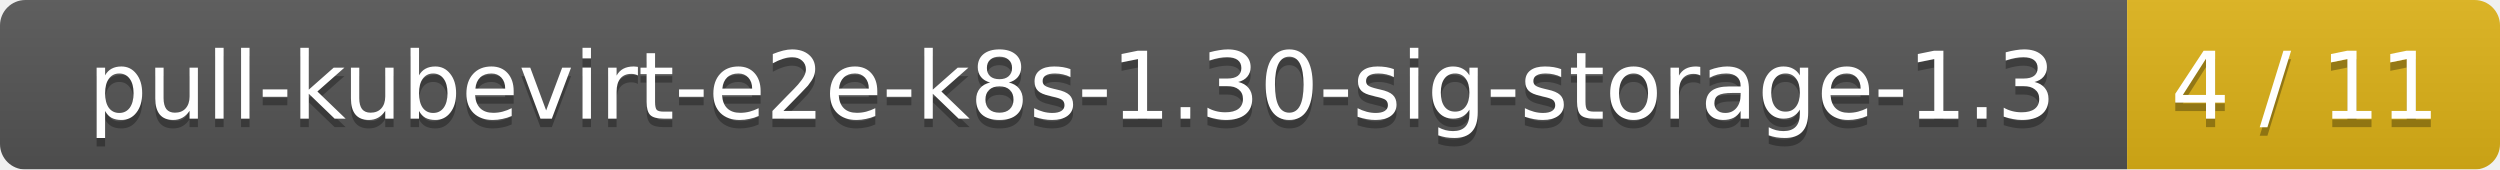
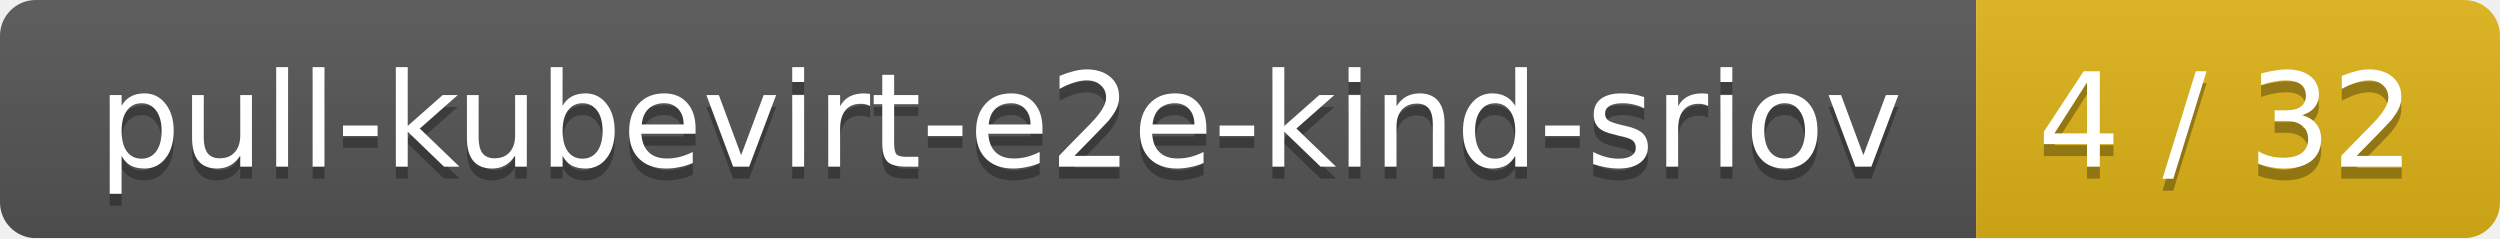
- <svg xmlns="http://www.w3.org/2000/svg" width="295" height="20">
+ <svg xmlns="http://www.w3.org/2000/svg" width="210" height="20">
  <linearGradient id="smooth" x2="0" y2="100%">
    <stop offset="0" stop-color="#bbb" stop-opacity=".1" />
    <stop offset="1" stop-opacity=".1" />
  </linearGradient>
  <mask id="round">
-     <rect width="295" height="20" rx="3" fill="#fff" />
+     <rect width="210" height="20" rx="3" fill="#fff" />
  </mask>
  <g mask="url(#round)">
-     <rect width="251" height="20" fill="#555" />
-     <rect x="251" width="44" height="20" fill="#dfb317" />
-     <rect width="295" height="20" fill="url(#smooth)" />
+     <rect width="166" height="20" fill="#555" />
+     <rect x="166" width="44" height="20" fill="#dfb317" />
+     <rect width="210" height="20" fill="url(#smooth)" />
  </g>
  <g fill="#fff" text-anchor="middle" font-family="DejaVu Sans,Verdana,Geneva,sans-serif" font-size="11">
-     <text x="126.5" y="15" fill="#010101" fill-opacity=".3">pull-kubevirt-e2e-k8s-1.30-sig-storage-1.3</text>
-     <text x="126.5" y="14">pull-kubevirt-e2e-k8s-1.30-sig-storage-1.3</text>
-     <text x="272" y="15" fill="#010101" fill-opacity=".3">4 / 11</text>
-     <text x="272" y="14">4 / 11</text>
+     <text x="84" y="15" fill="#010101" fill-opacity=".3">pull-kubevirt-e2e-kind-sriov</text>
+     <text x="84" y="14">pull-kubevirt-e2e-kind-sriov</text>
+     <text x="187" y="15" fill="#010101" fill-opacity=".3">4 / 32</text>
+     <text x="187" y="14">4 / 32</text>
  </g>
</svg>
